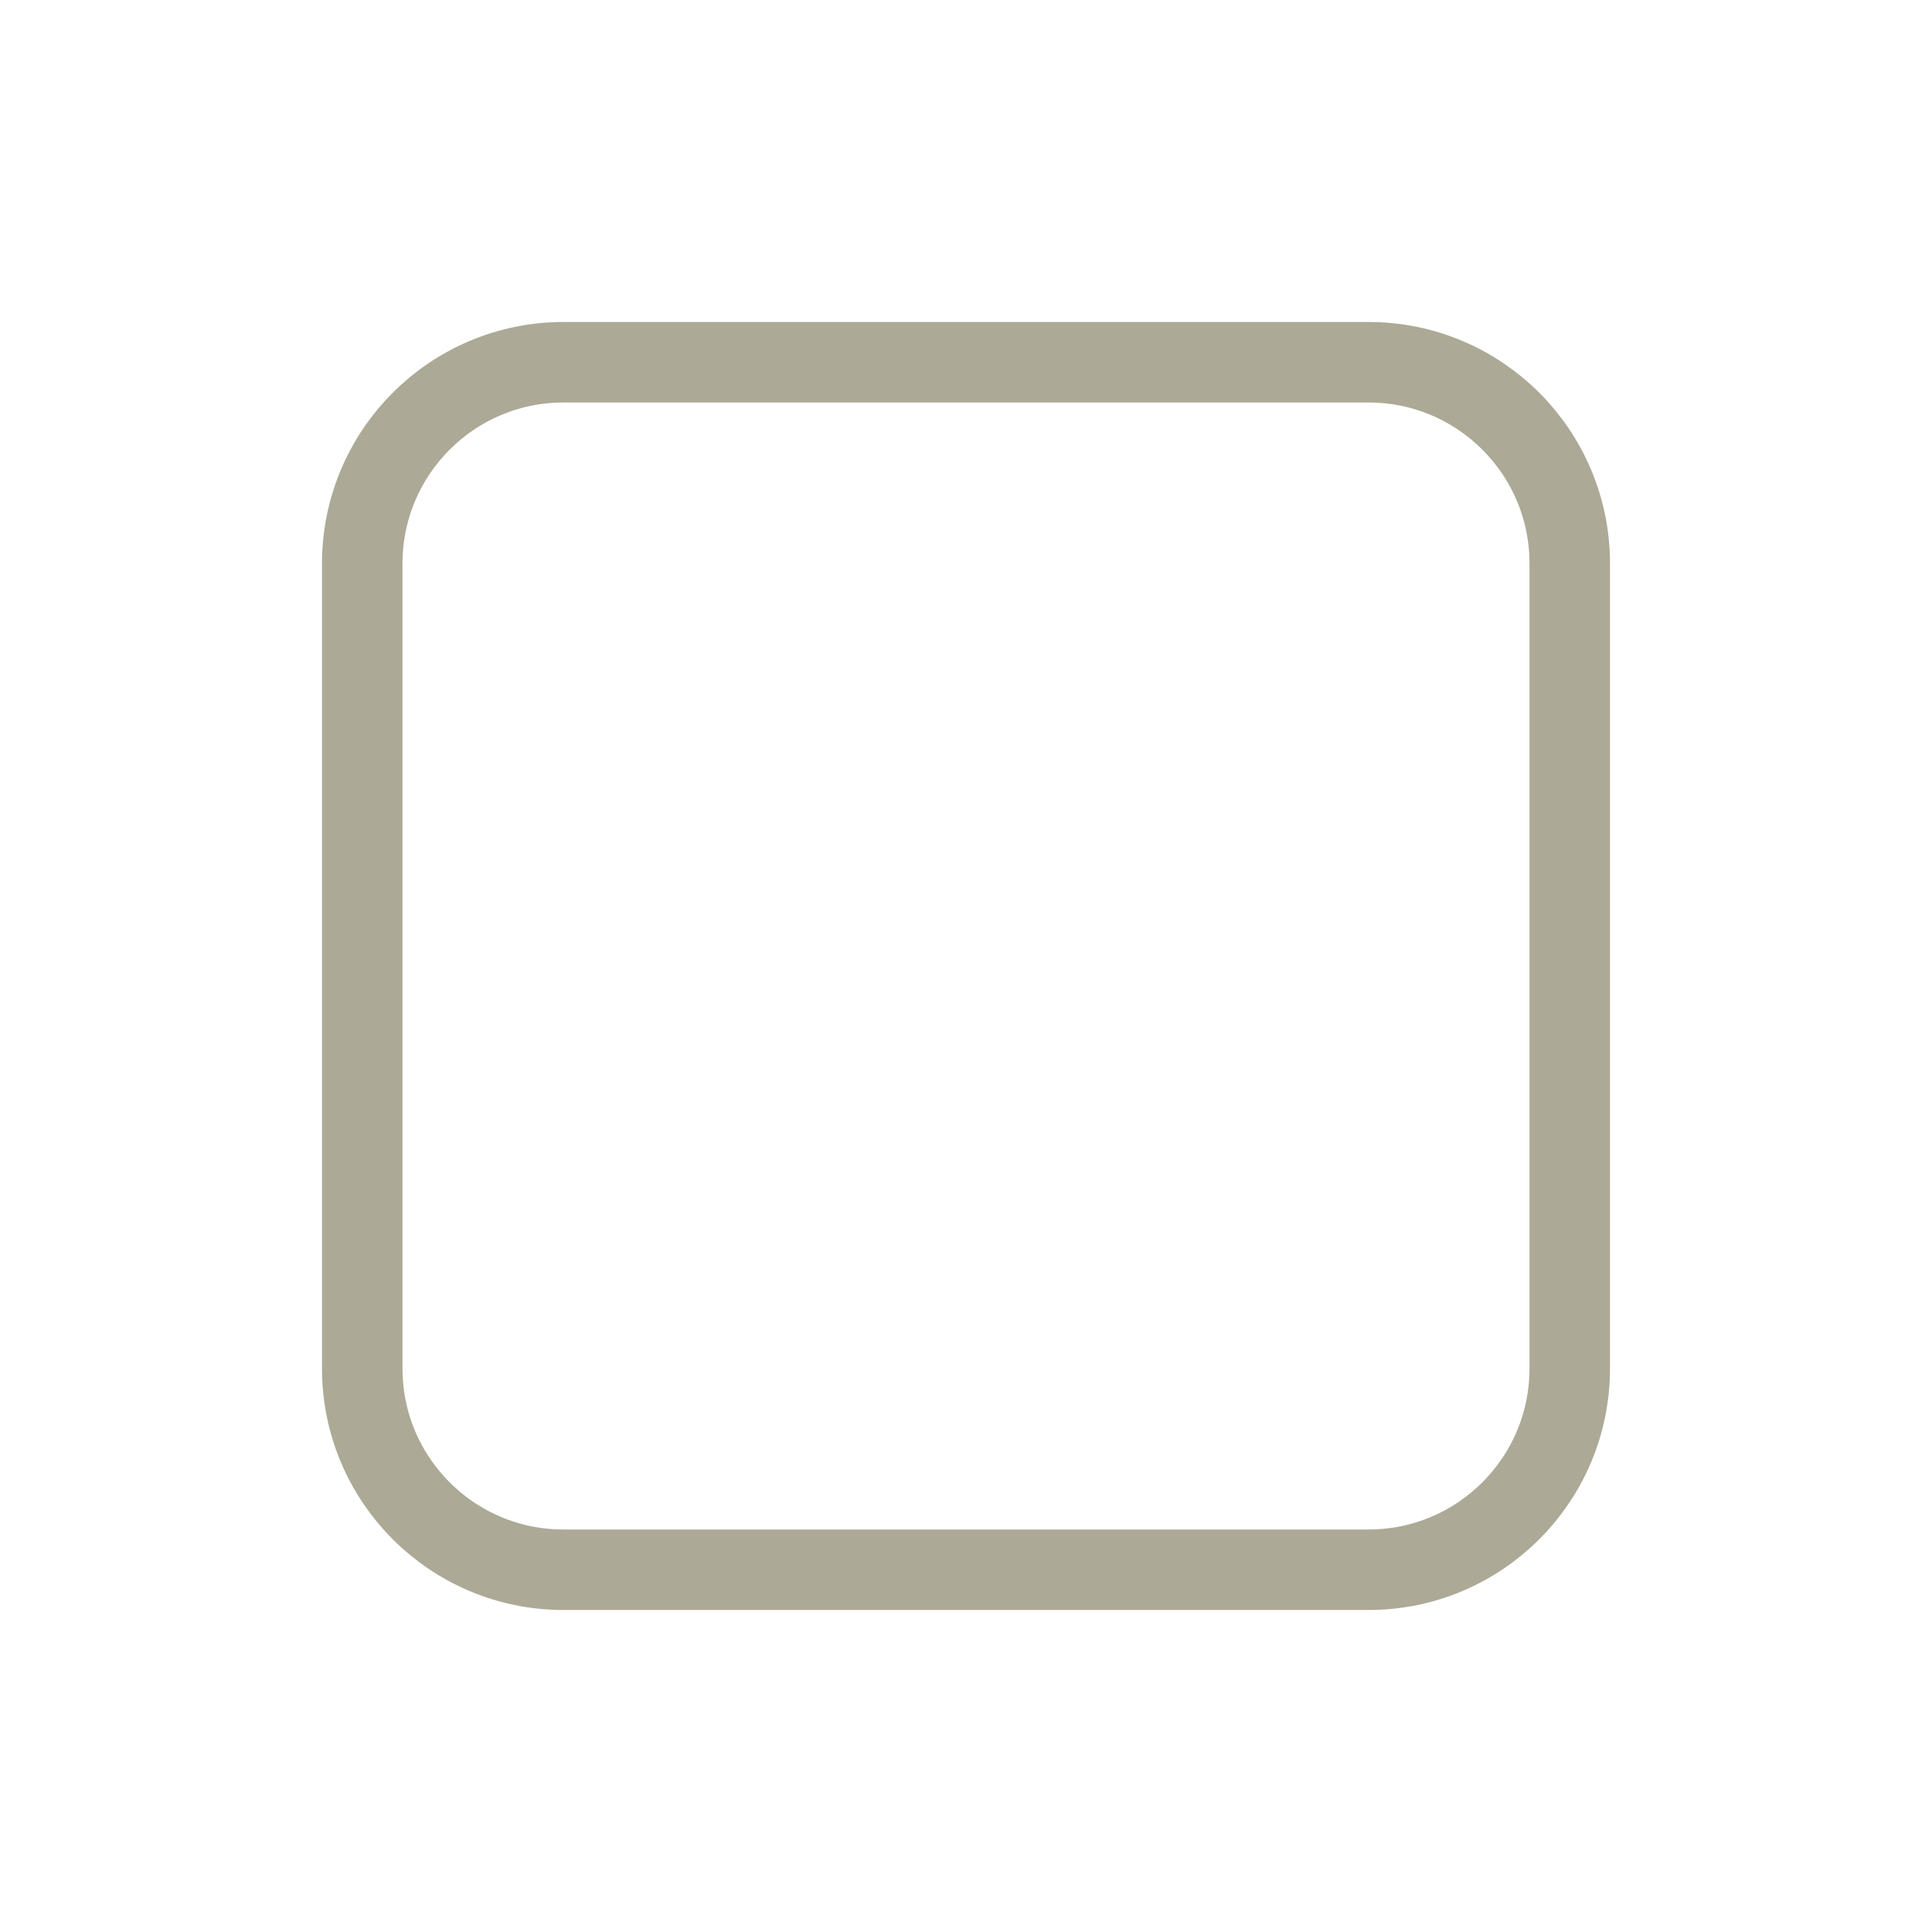
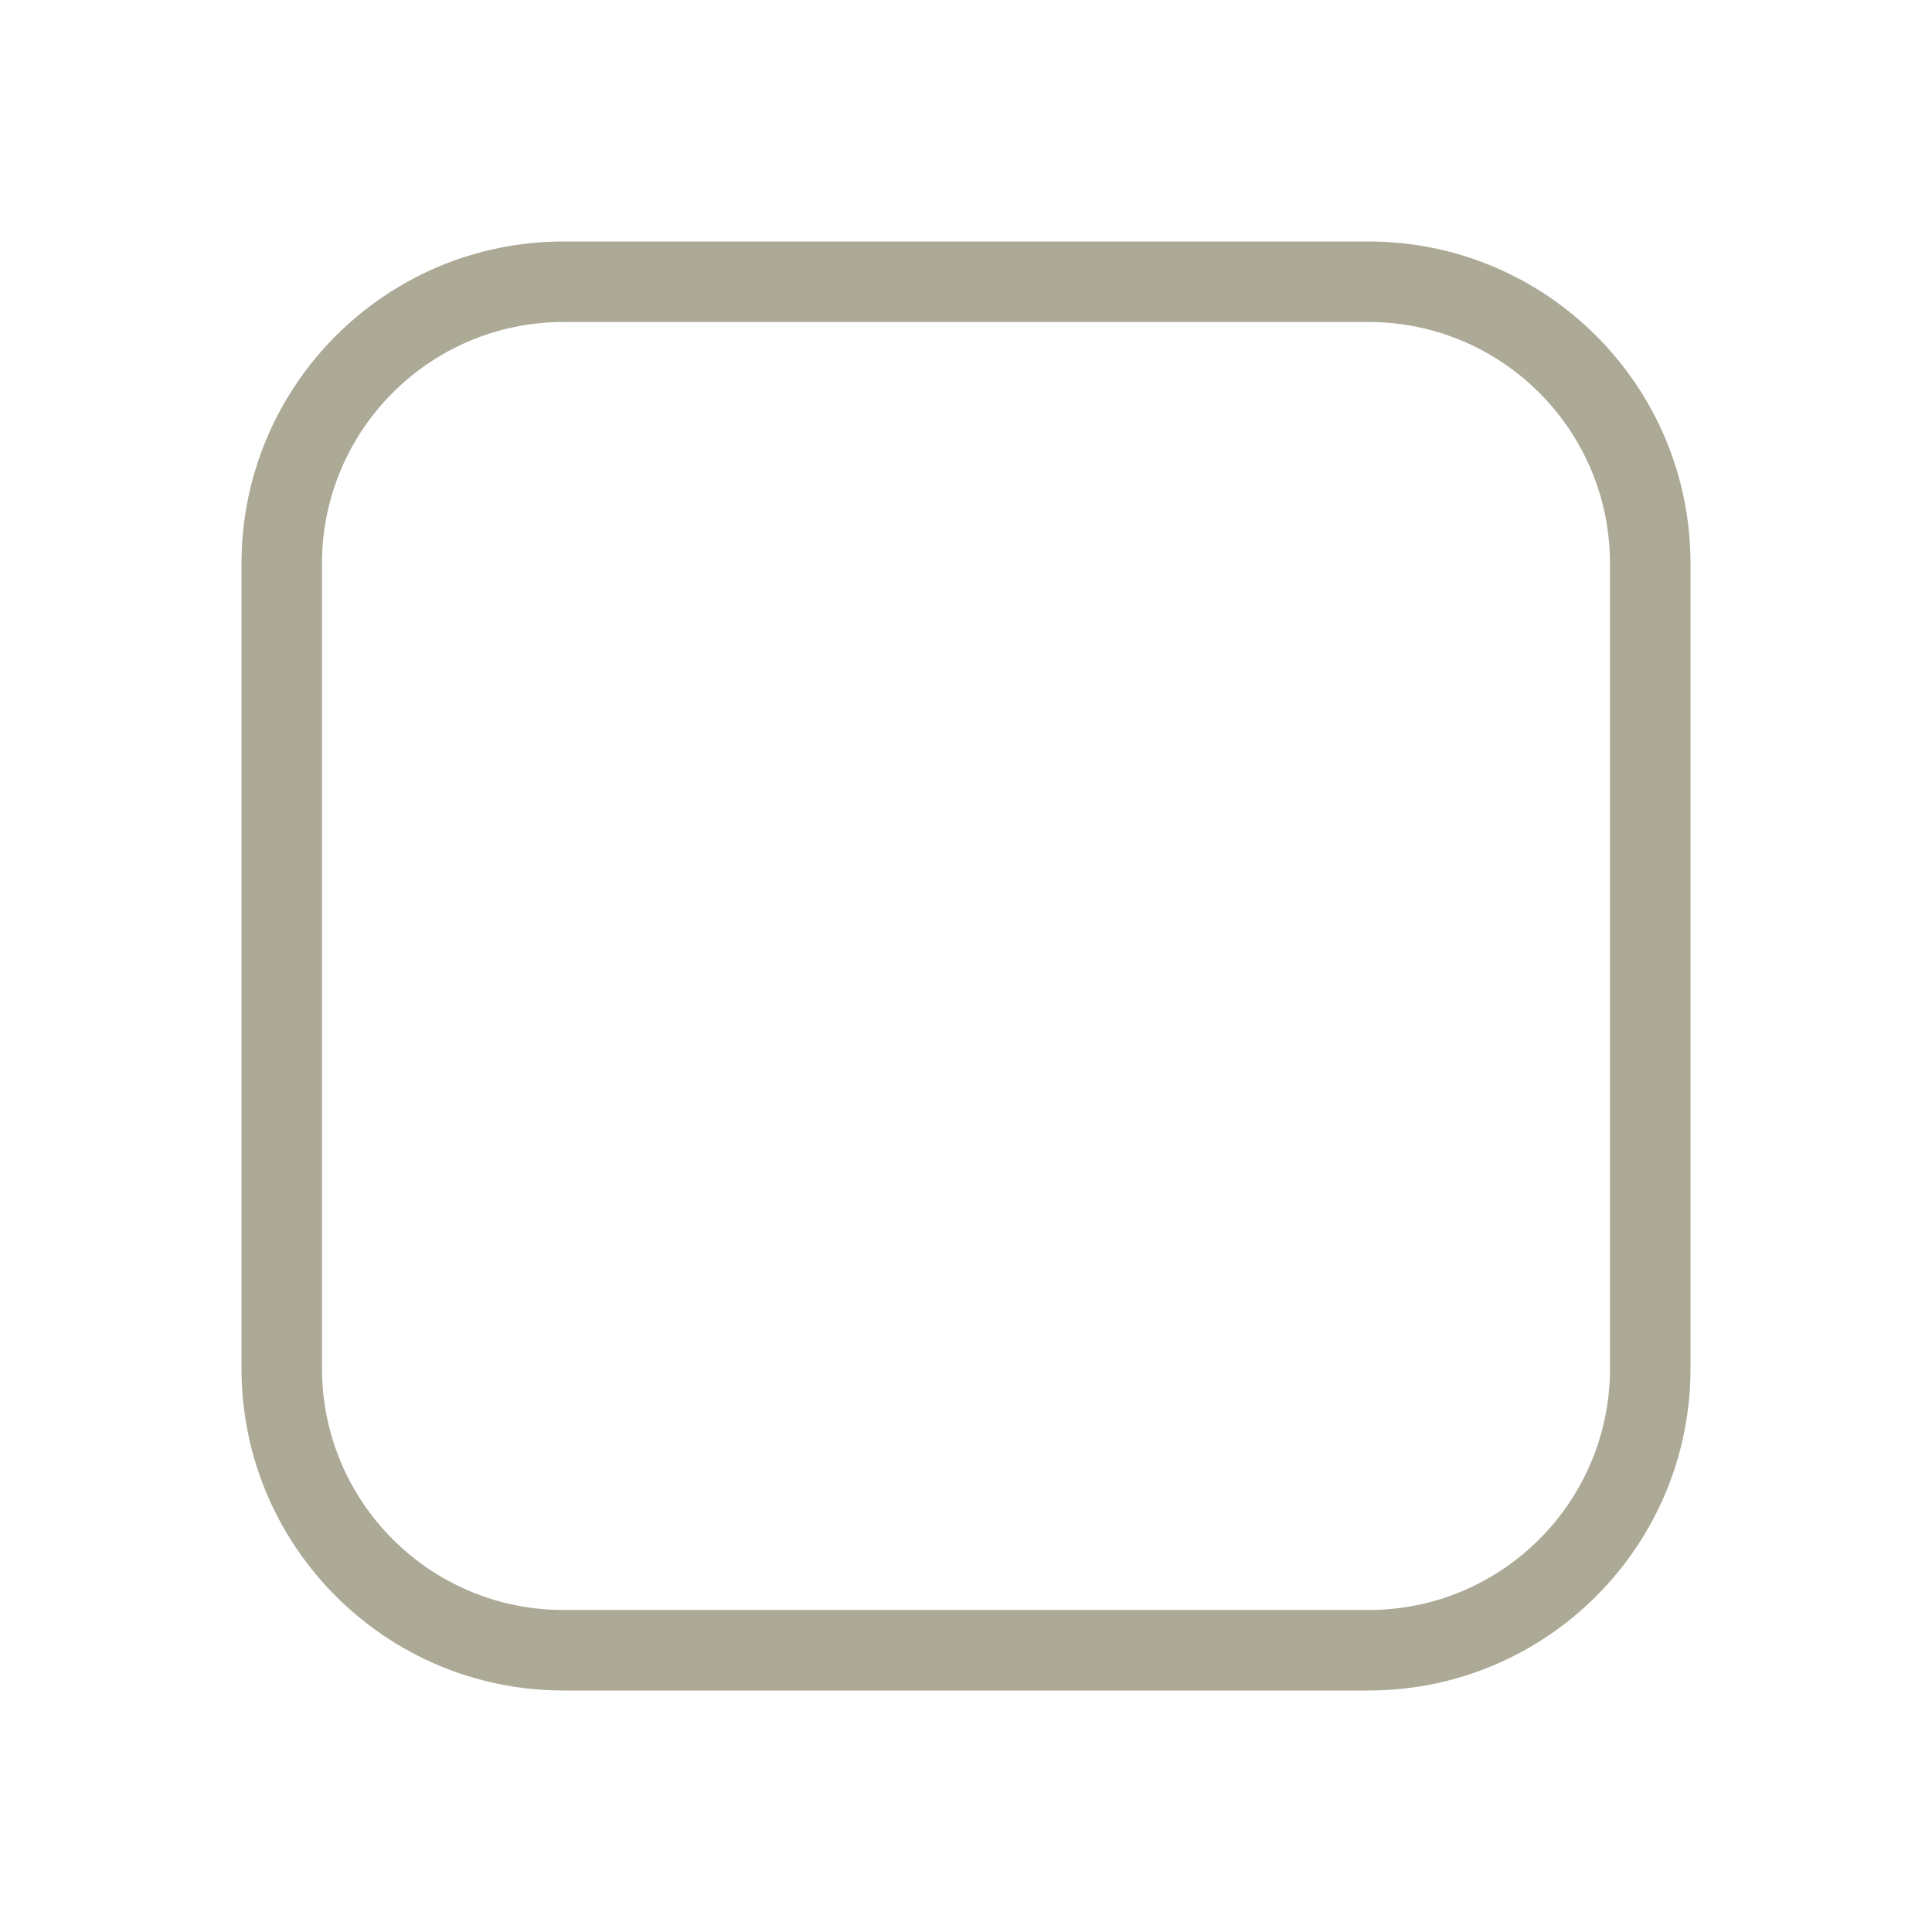
<svg xmlns="http://www.w3.org/2000/svg" width="24" height="24" viewBox="0 0 24 24" fill="none">
-   <rect x="4.5" y="4.5" width="15" height="15" rx="2.5" stroke="#ACA996" />
+   <path fill-rule="evenodd" clip-rule="evenodd" d="M17 4H7C5.343 4 4 5.343 4 7V17C4 18.657 5.343 20 7 20H17C18.657 20 20 18.657 20 17V7C20 5.343 18.657 4 17 4ZM7 3C4.791 3 3 4.791 3 7V17C3 19.209 4.791 21 7 21H17C19.209 21 21 19.209 21 17V7C21 4.791 19.209 3 17 3H7Z" fill="#ACA996" />
</svg>
